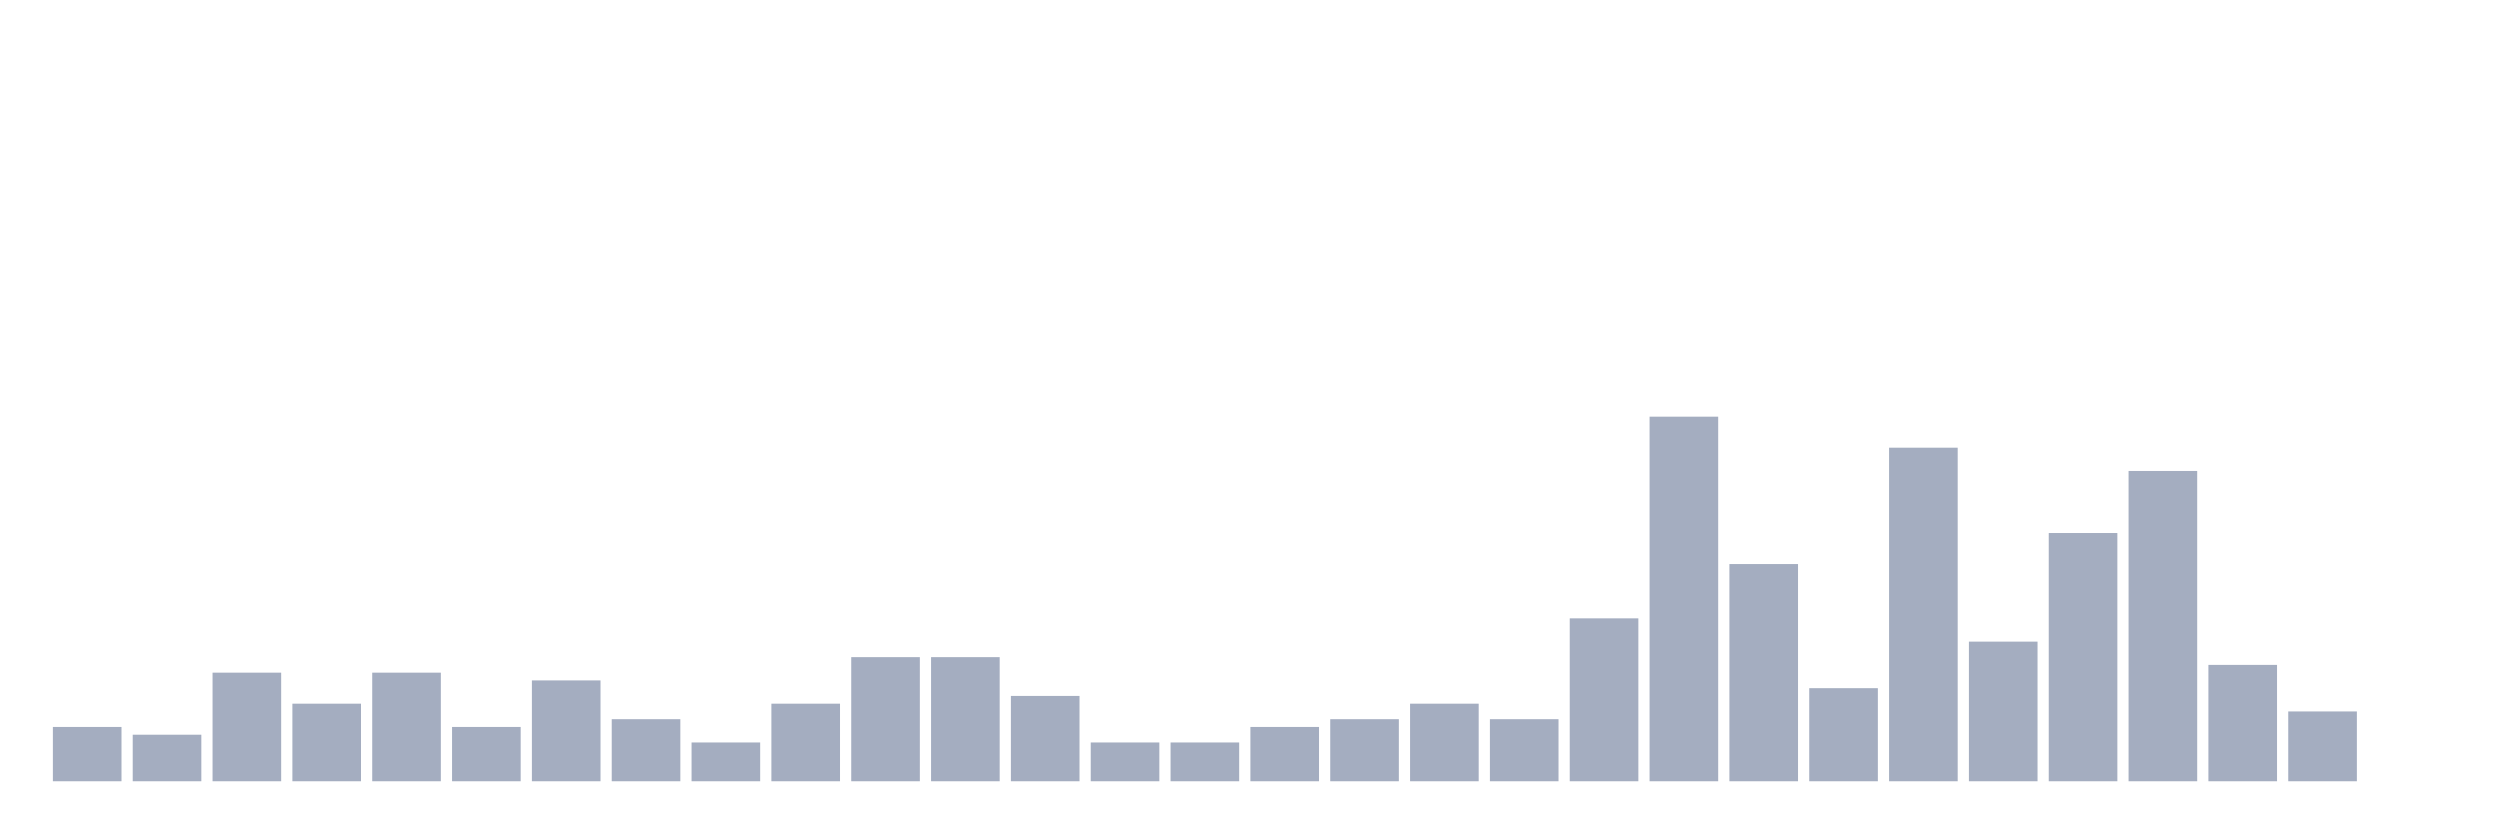
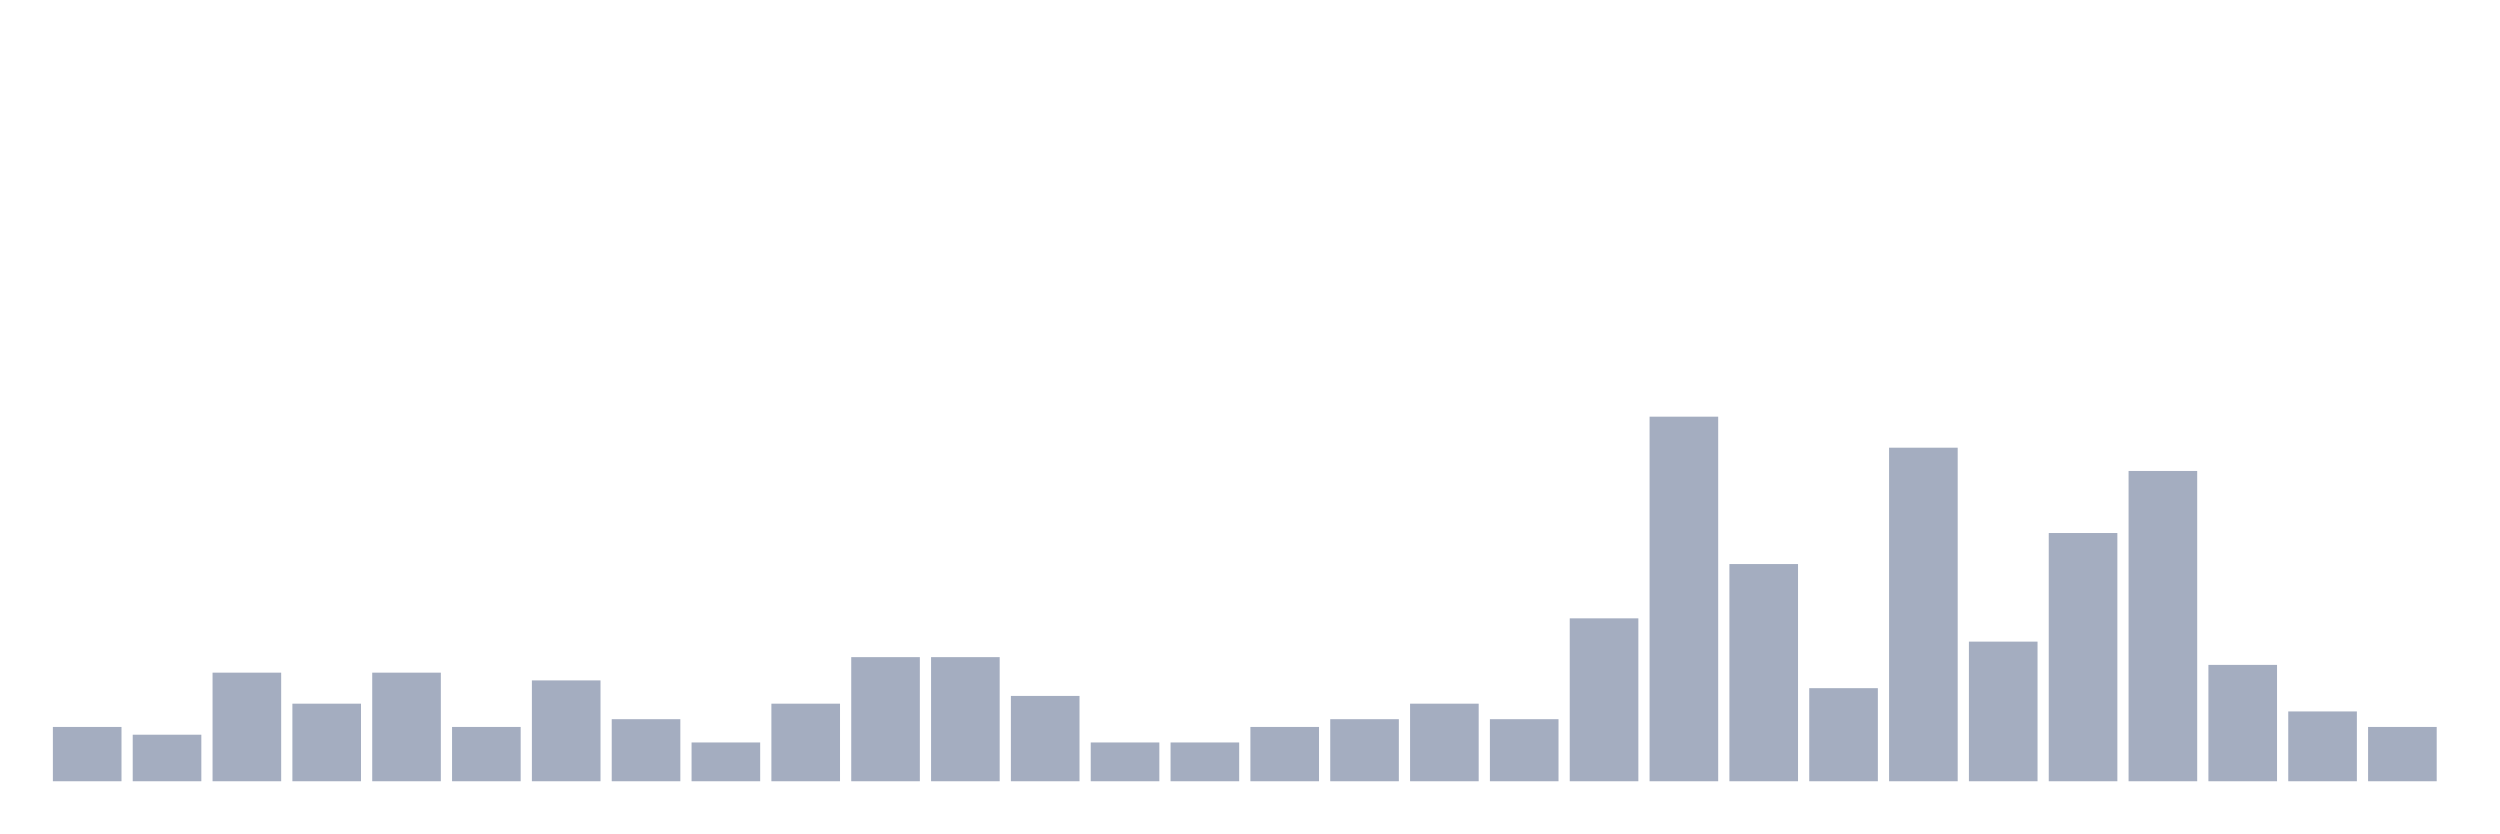
<svg xmlns="http://www.w3.org/2000/svg" viewBox="0 0 480 160">
  <g transform="translate(10,10)">
    <rect class="bar" x="0.153" width="13.175" y="129.574" height="10.426" fill="rgb(164,173,192)" />
    <rect class="bar" x="15.482" width="13.175" y="131.064" height="8.936" fill="rgb(164,173,192)" />
    <rect class="bar" x="30.81" width="13.175" y="119.149" height="20.851" fill="rgb(164,173,192)" />
    <rect class="bar" x="46.138" width="13.175" y="125.106" height="14.894" fill="rgb(164,173,192)" />
    <rect class="bar" x="61.466" width="13.175" y="119.149" height="20.851" fill="rgb(164,173,192)" />
    <rect class="bar" x="76.794" width="13.175" y="129.574" height="10.426" fill="rgb(164,173,192)" />
    <rect class="bar" x="92.123" width="13.175" y="120.638" height="19.362" fill="rgb(164,173,192)" />
    <rect class="bar" x="107.451" width="13.175" y="128.085" height="11.915" fill="rgb(164,173,192)" />
    <rect class="bar" x="122.779" width="13.175" y="132.553" height="7.447" fill="rgb(164,173,192)" />
    <rect class="bar" x="138.107" width="13.175" y="125.106" height="14.894" fill="rgb(164,173,192)" />
    <rect class="bar" x="153.436" width="13.175" y="116.17" height="23.83" fill="rgb(164,173,192)" />
    <rect class="bar" x="168.764" width="13.175" y="116.17" height="23.83" fill="rgb(164,173,192)" />
    <rect class="bar" x="184.092" width="13.175" y="123.617" height="16.383" fill="rgb(164,173,192)" />
    <rect class="bar" x="199.42" width="13.175" y="132.553" height="7.447" fill="rgb(164,173,192)" />
    <rect class="bar" x="214.748" width="13.175" y="132.553" height="7.447" fill="rgb(164,173,192)" />
    <rect class="bar" x="230.077" width="13.175" y="129.574" height="10.426" fill="rgb(164,173,192)" />
    <rect class="bar" x="245.405" width="13.175" y="128.085" height="11.915" fill="rgb(164,173,192)" />
    <rect class="bar" x="260.733" width="13.175" y="125.106" height="14.894" fill="rgb(164,173,192)" />
    <rect class="bar" x="276.061" width="13.175" y="128.085" height="11.915" fill="rgb(164,173,192)" />
    <rect class="bar" x="291.39" width="13.175" y="108.723" height="31.277" fill="rgb(164,173,192)" />
    <rect class="bar" x="306.718" width="13.175" y="70" height="70" fill="rgb(164,173,192)" />
    <rect class="bar" x="322.046" width="13.175" y="98.298" height="41.702" fill="rgb(164,173,192)" />
    <rect class="bar" x="337.374" width="13.175" y="122.128" height="17.872" fill="rgb(164,173,192)" />
    <rect class="bar" x="352.702" width="13.175" y="75.957" height="64.043" fill="rgb(164,173,192)" />
    <rect class="bar" x="368.031" width="13.175" y="113.191" height="26.809" fill="rgb(164,173,192)" />
    <rect class="bar" x="383.359" width="13.175" y="92.34" height="47.66" fill="rgb(164,173,192)" />
    <rect class="bar" x="398.687" width="13.175" y="80.426" height="59.574" fill="rgb(164,173,192)" />
    <rect class="bar" x="414.015" width="13.175" y="117.66" height="22.34" fill="rgb(164,173,192)" />
    <rect class="bar" x="429.344" width="13.175" y="126.596" height="13.404" fill="rgb(164,173,192)" />
-     <rect class="bar" x="444.672" width="13.175" y="140" height="0" fill="rgb(164,173,192)" />
+     <rect class="bar" x="444.672" width="13.175" y="129.574" height="10.426" fill="rgb(164,173,192)" />
  </g>
</svg>
